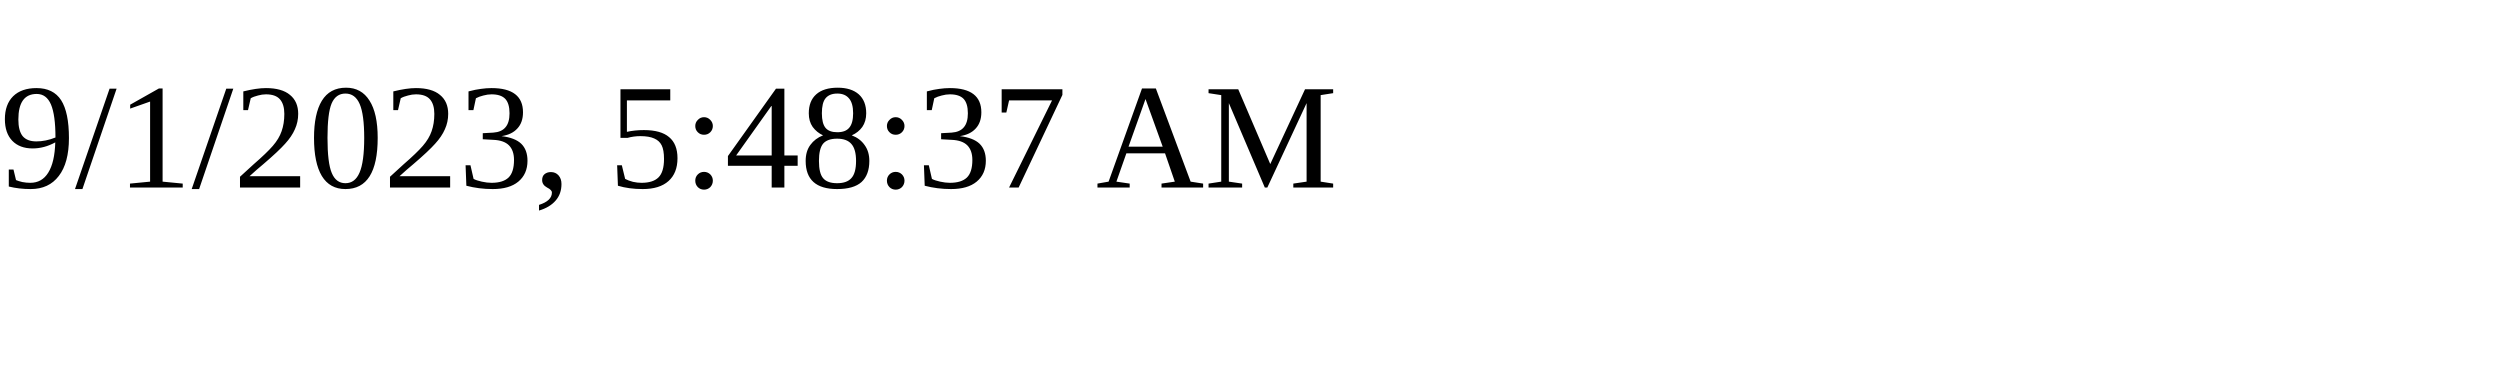
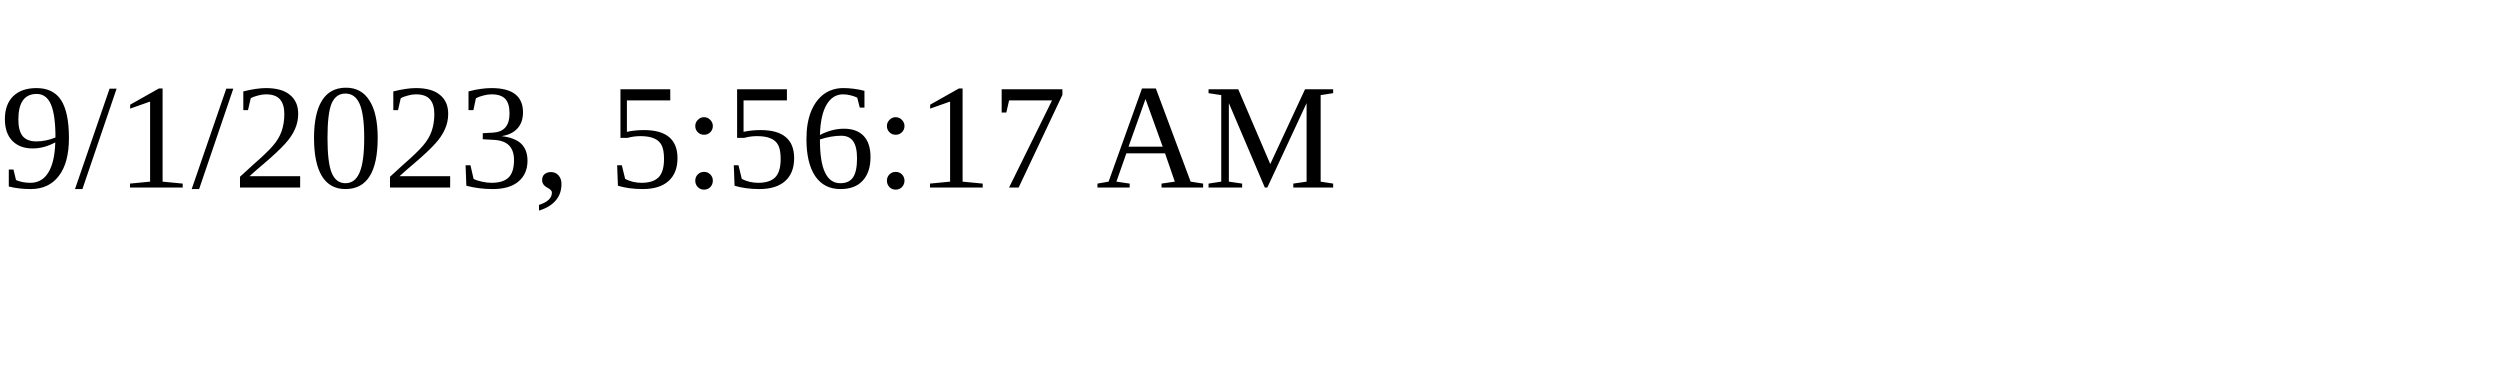
<svg xmlns="http://www.w3.org/2000/svg" height="30" width="200">
-   <text x="0" y="15">9/1/2023, 5:48:37 AM</text>
+   <text x="0" y="15">9/1/2023, 5:56:17 AM</text>
</svg>
